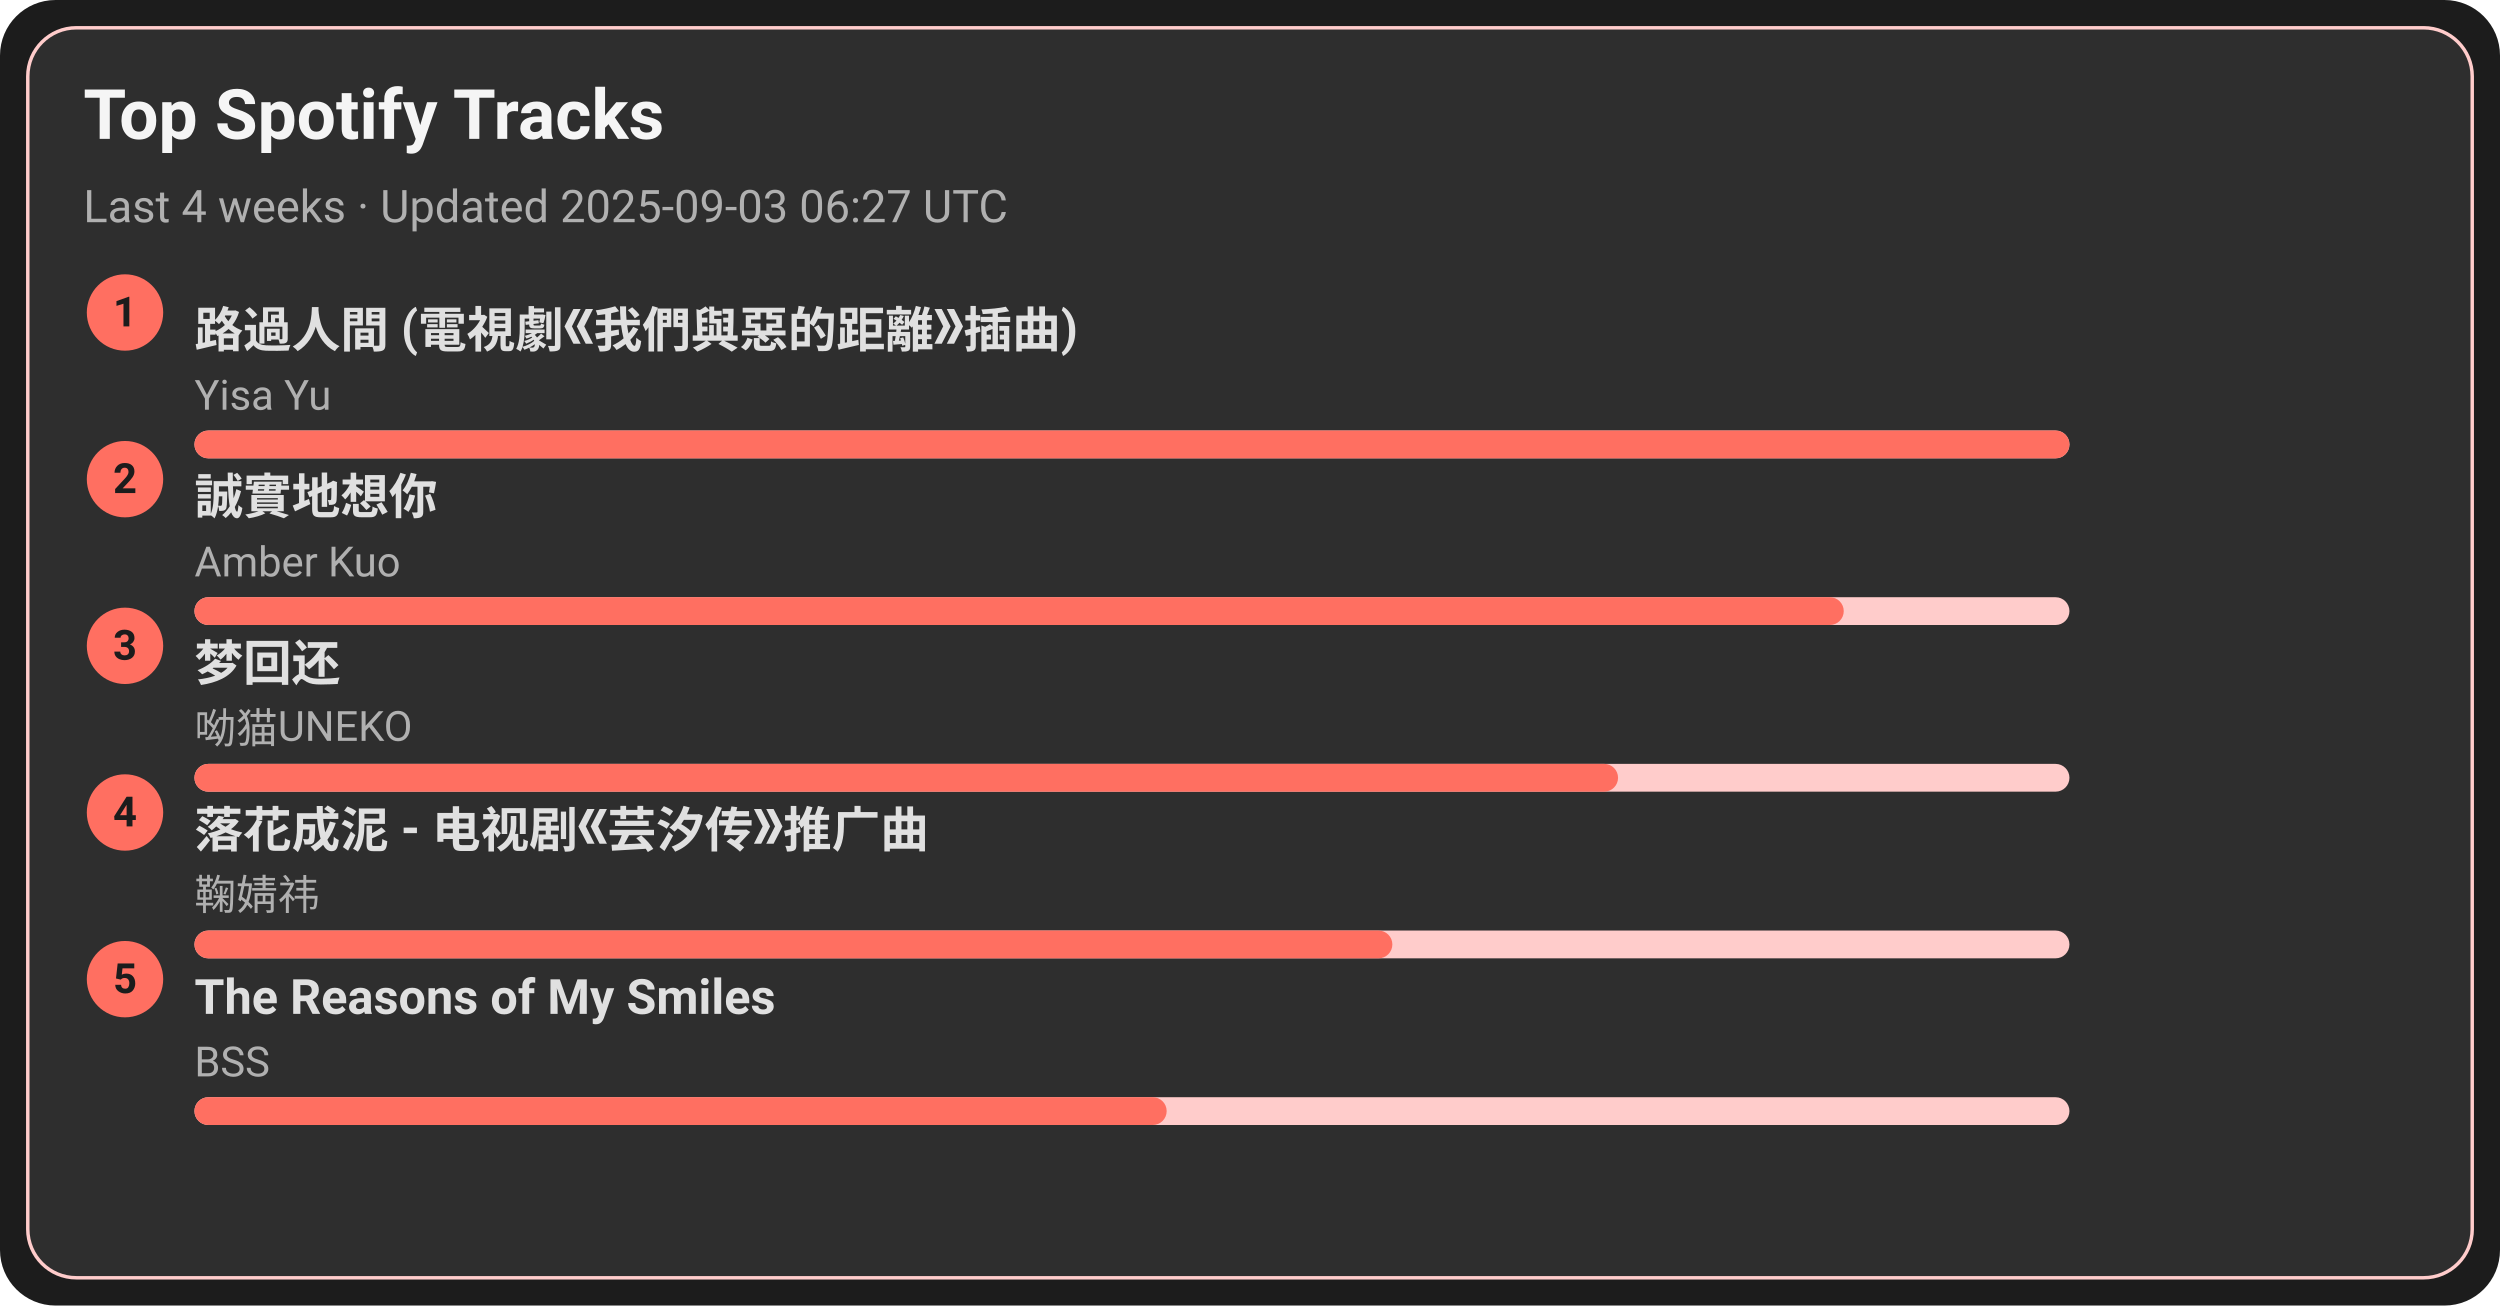
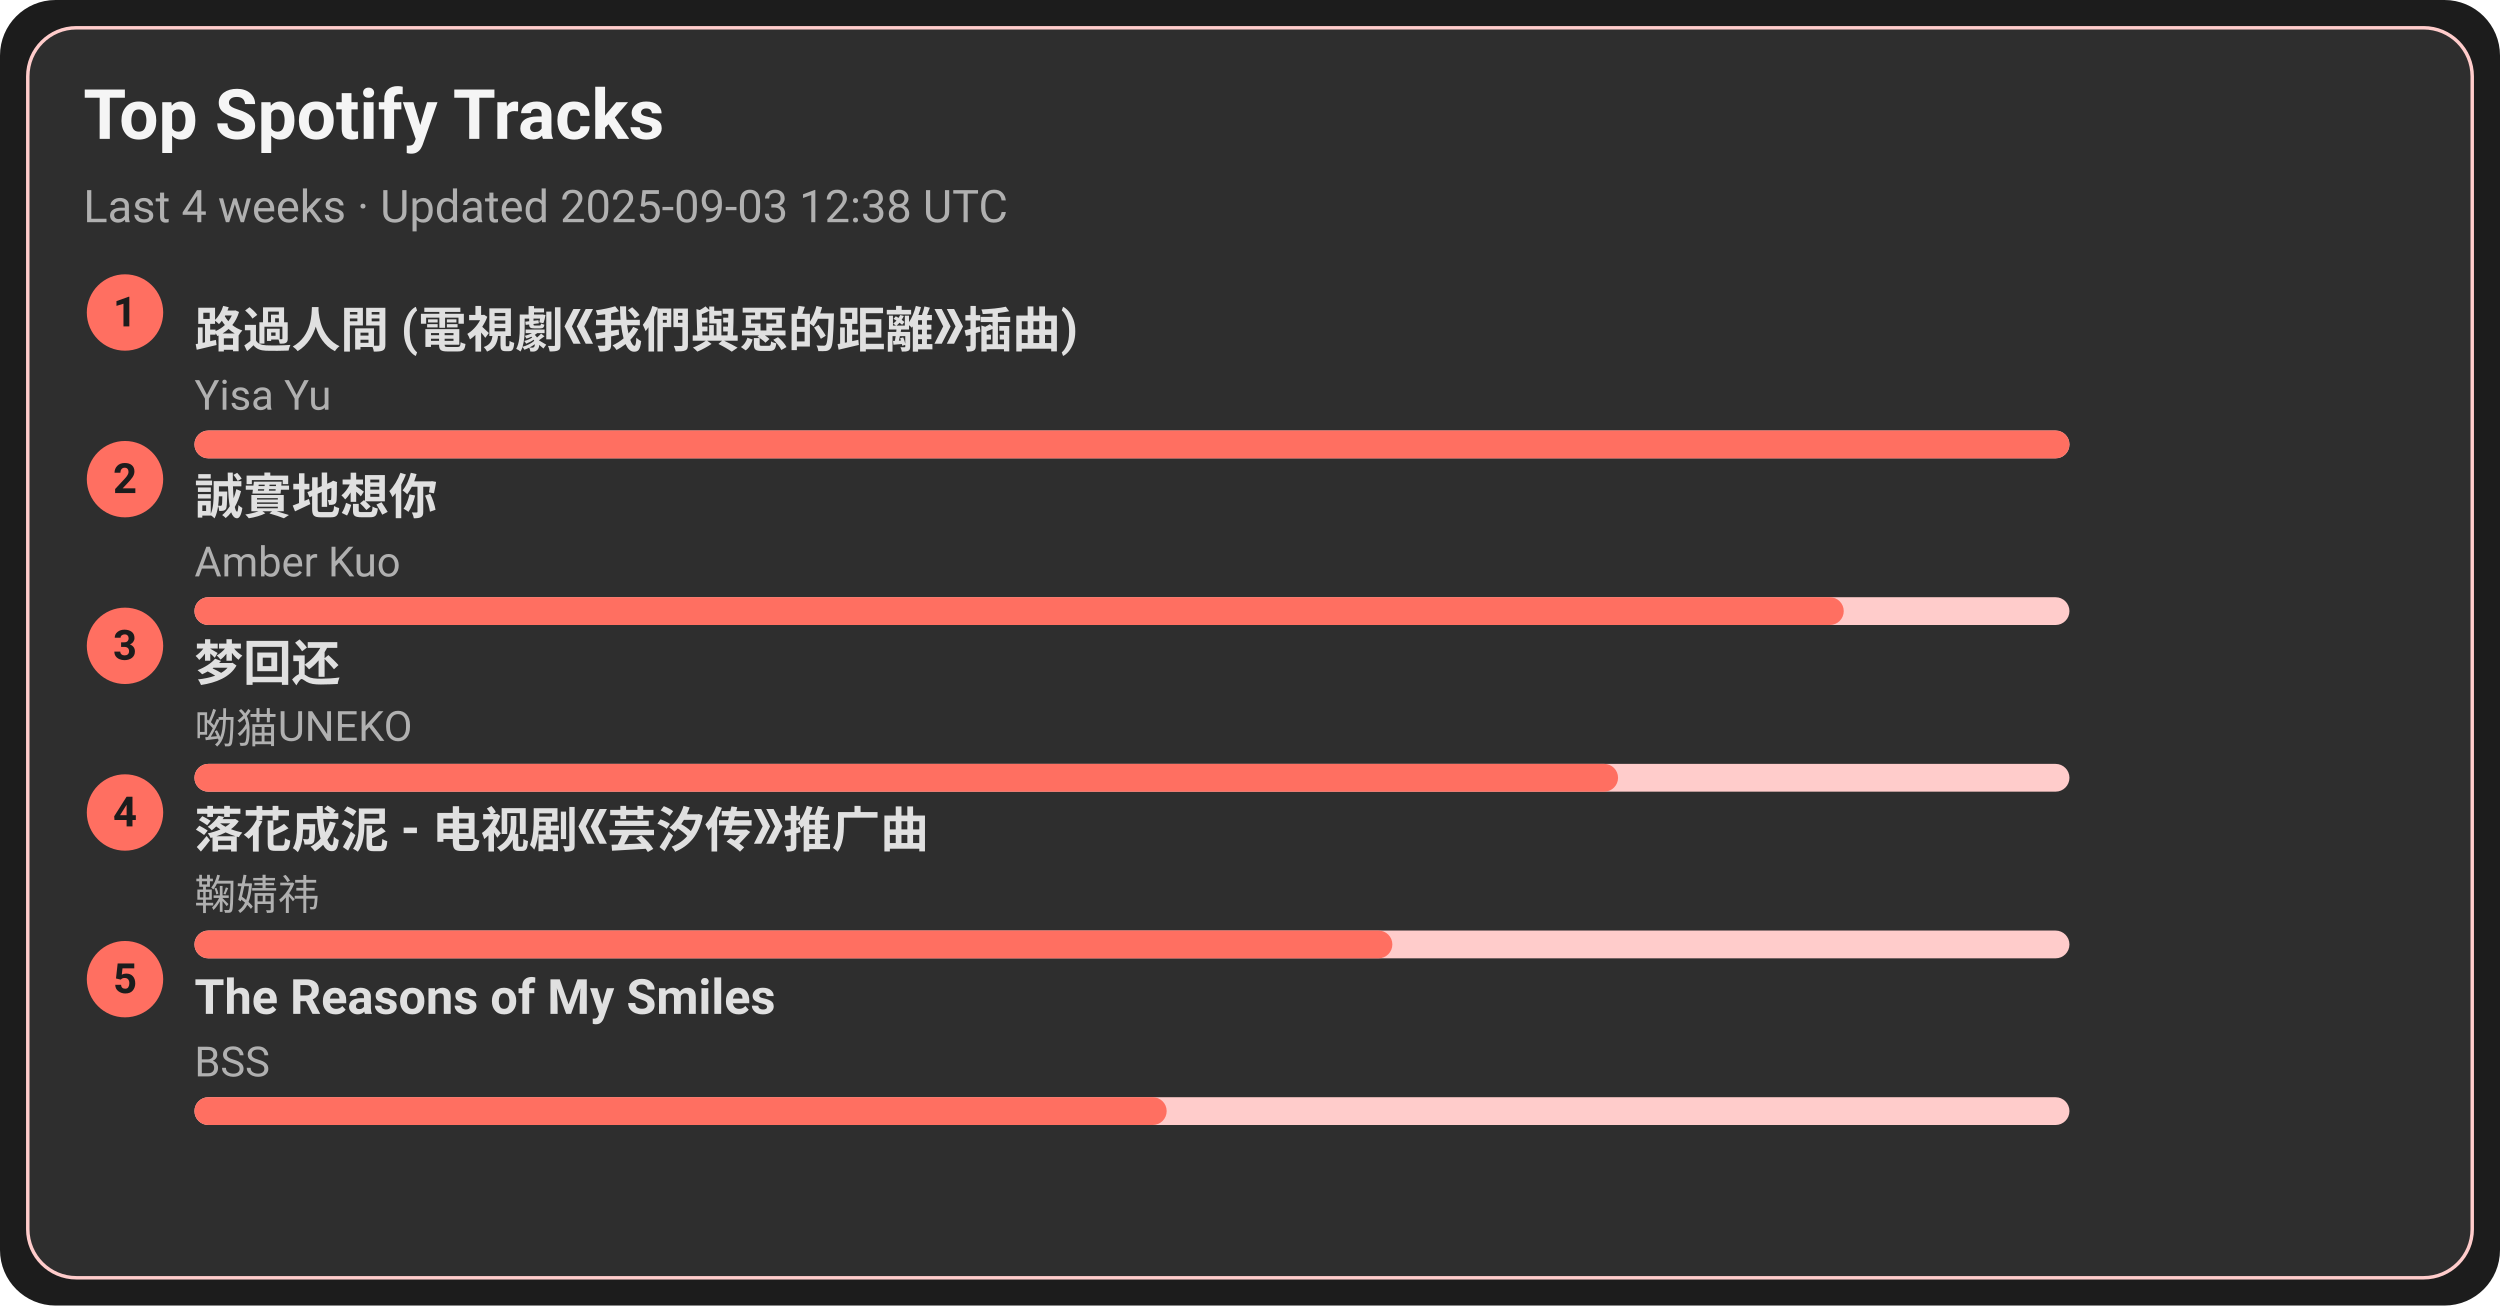
<svg xmlns="http://www.w3.org/2000/svg" width="720" height="376" viewBox="0 0 720 376">
  <style>text{font-family:-apple-system,BlinkMacSystemFont,Segoe UI,Roboto,Ubuntu,Helvetica Neue,Arial,Noto Sans,sans-serif}</style>
  <rect width="720" height="376" rx="16" fill="#1c1c1c" />
  <rect x="8" y="8" width="704" height="360" rx="14" fill="#2e2e2e" stroke="#ffcccb" />
  <text x="24" y="40" font-size="20" fill="#f5f5f5" font-weight="600">Top Spotify Tracks</text>
-   <text x="24" y="64" font-size="13" fill="#b0b0b0">Last 4 weeks · Updated 2025-09-03 06:27 UTC</text>
+   <text x="24" y="64" font-size="13" fill="#b0b0b0">Last 4 weeks · Updated 2025-09-03 12:38 UTC</text>
  <circle cx="36" cy="90" r="11" fill="#ff6f61" />
  <text x="36" y="94" text-anchor="middle" font-size="12" fill="#1c1c1c" font-weight="700">1</text>
  <a href="https://open.spotify.com/track/1ZSleGniKMWNrWvK5cGALO" target="_blank" rel="noopener noreferrer">
    <text x="56" y="100" font-size="14" fill="#e0e0e0" font-weight="600">路過人間 (電視劇《我們與惡的距離》插曲)</text>
  </a>
  <text x="56" y="118" font-size="12" fill="#b0b0b0">Yisa Yu</text>
  <rect x="56" y="124" width="540" height="8" rx="4" fill="#ffcccb" />
  <rect x="56" y="124" width="540" height="8" rx="4" fill="#ff6f61" />
  <circle cx="36" cy="138" r="11" fill="#ff6f61" />
  <text x="36" y="142" text-anchor="middle" font-size="12" fill="#1c1c1c" font-weight="700">2</text>
  <a href="https://open.spotify.com/track/1SPZzj8QzOwZoAGKXMGLGJ" target="_blank" rel="noopener noreferrer">
    <text x="56" y="148" font-size="14" fill="#e0e0e0" font-weight="600">誠實地想你</text>
  </a>
  <text x="56" y="166" font-size="12" fill="#b0b0b0">Amber Kuo</text>
  <rect x="56" y="172" width="540" height="8" rx="4" fill="#ffcccb" />
  <rect x="56" y="172" width="475" height="8" rx="4" fill="#ff6f61" />
  <circle cx="36" cy="186" r="11" fill="#ff6f61" />
  <text x="36" y="190" text-anchor="middle" font-size="12" fill="#1c1c1c" font-weight="700">3</text>
  <a href="https://open.spotify.com/track/6jTK3YxlFysC8g0Ye9tbPK" target="_blank" rel="noopener noreferrer">
    <text x="56" y="196" font-size="14" fill="#e0e0e0" font-weight="600">梦回还</text>
  </a>
  <text x="56" y="214" font-size="12" fill="#b0b0b0">呦猫UNEKO</text>
  <rect x="56" y="220" width="540" height="8" rx="4" fill="#ffcccb" />
  <rect x="56" y="220" width="410" height="8" rx="4" fill="#ff6f61" />
  <circle cx="36" cy="234" r="11" fill="#ff6f61" />
  <text x="36" y="238" text-anchor="middle" font-size="12" fill="#1c1c1c" font-weight="700">4</text>
  <a href="https://open.spotify.com/track/3kOZsJz3crGIWWHeoCNa0O" target="_blank" rel="noopener noreferrer">
    <text x="56" y="244" font-size="14" fill="#e0e0e0" font-weight="600">落花成泥 - 电视剧《芸汐传》推广曲</text>
  </a>
  <text x="56" y="262" font-size="12" fill="#b0b0b0">鞠婧祎</text>
  <rect x="56" y="268" width="540" height="8" rx="4" fill="#ffcccb" />
  <rect x="56" y="268" width="345" height="8" rx="4" fill="#ff6f61" />
  <circle cx="36" cy="282" r="11" fill="#ff6f61" />
  <text x="36" y="286" text-anchor="middle" font-size="12" fill="#1c1c1c" font-weight="700">5</text>
  <a href="https://open.spotify.com/track/1amowbJ9HHFFSFdg2ubM7G" target="_blank" rel="noopener noreferrer">
    <text x="56" y="292" font-size="14" fill="#e0e0e0" font-weight="600">The Reasons of My Smiles</text>
  </a>
  <text x="56" y="310" font-size="12" fill="#b0b0b0">BSS</text>
  <rect x="56" y="316" width="540" height="8" rx="4" fill="#ffcccb" />
  <rect x="56" y="316" width="280" height="8" rx="4" fill="#ff6f61" />
</svg>
